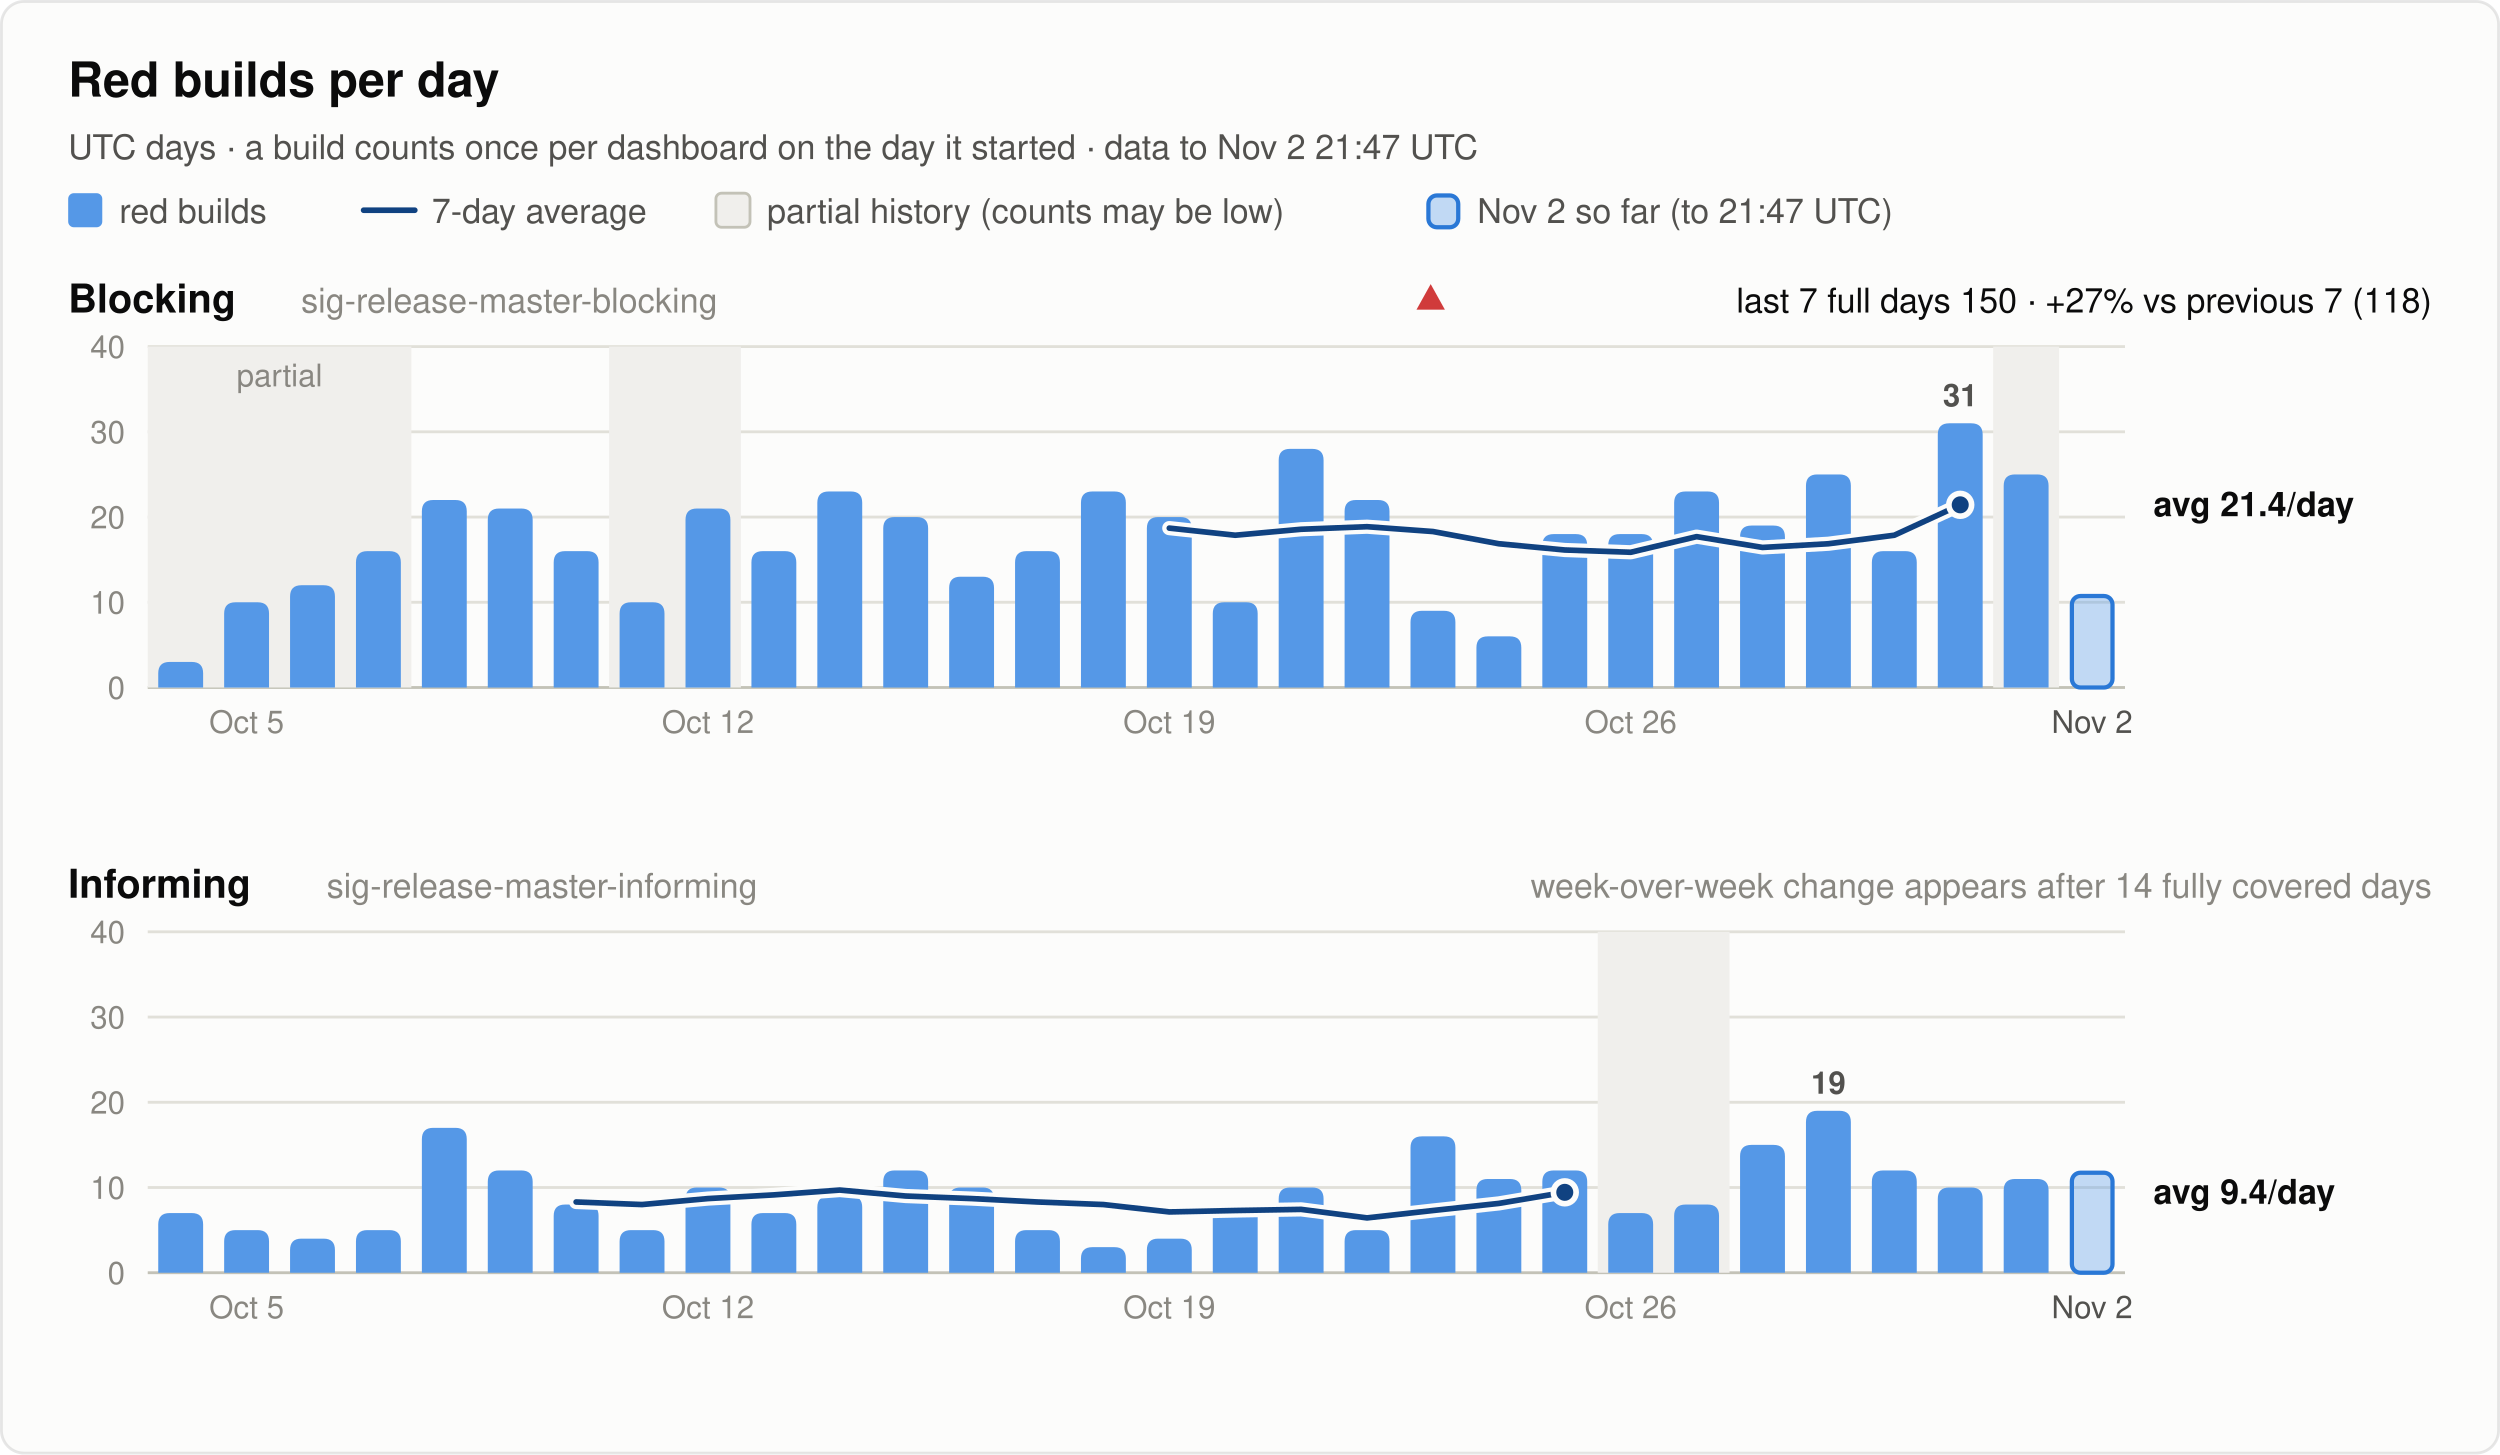
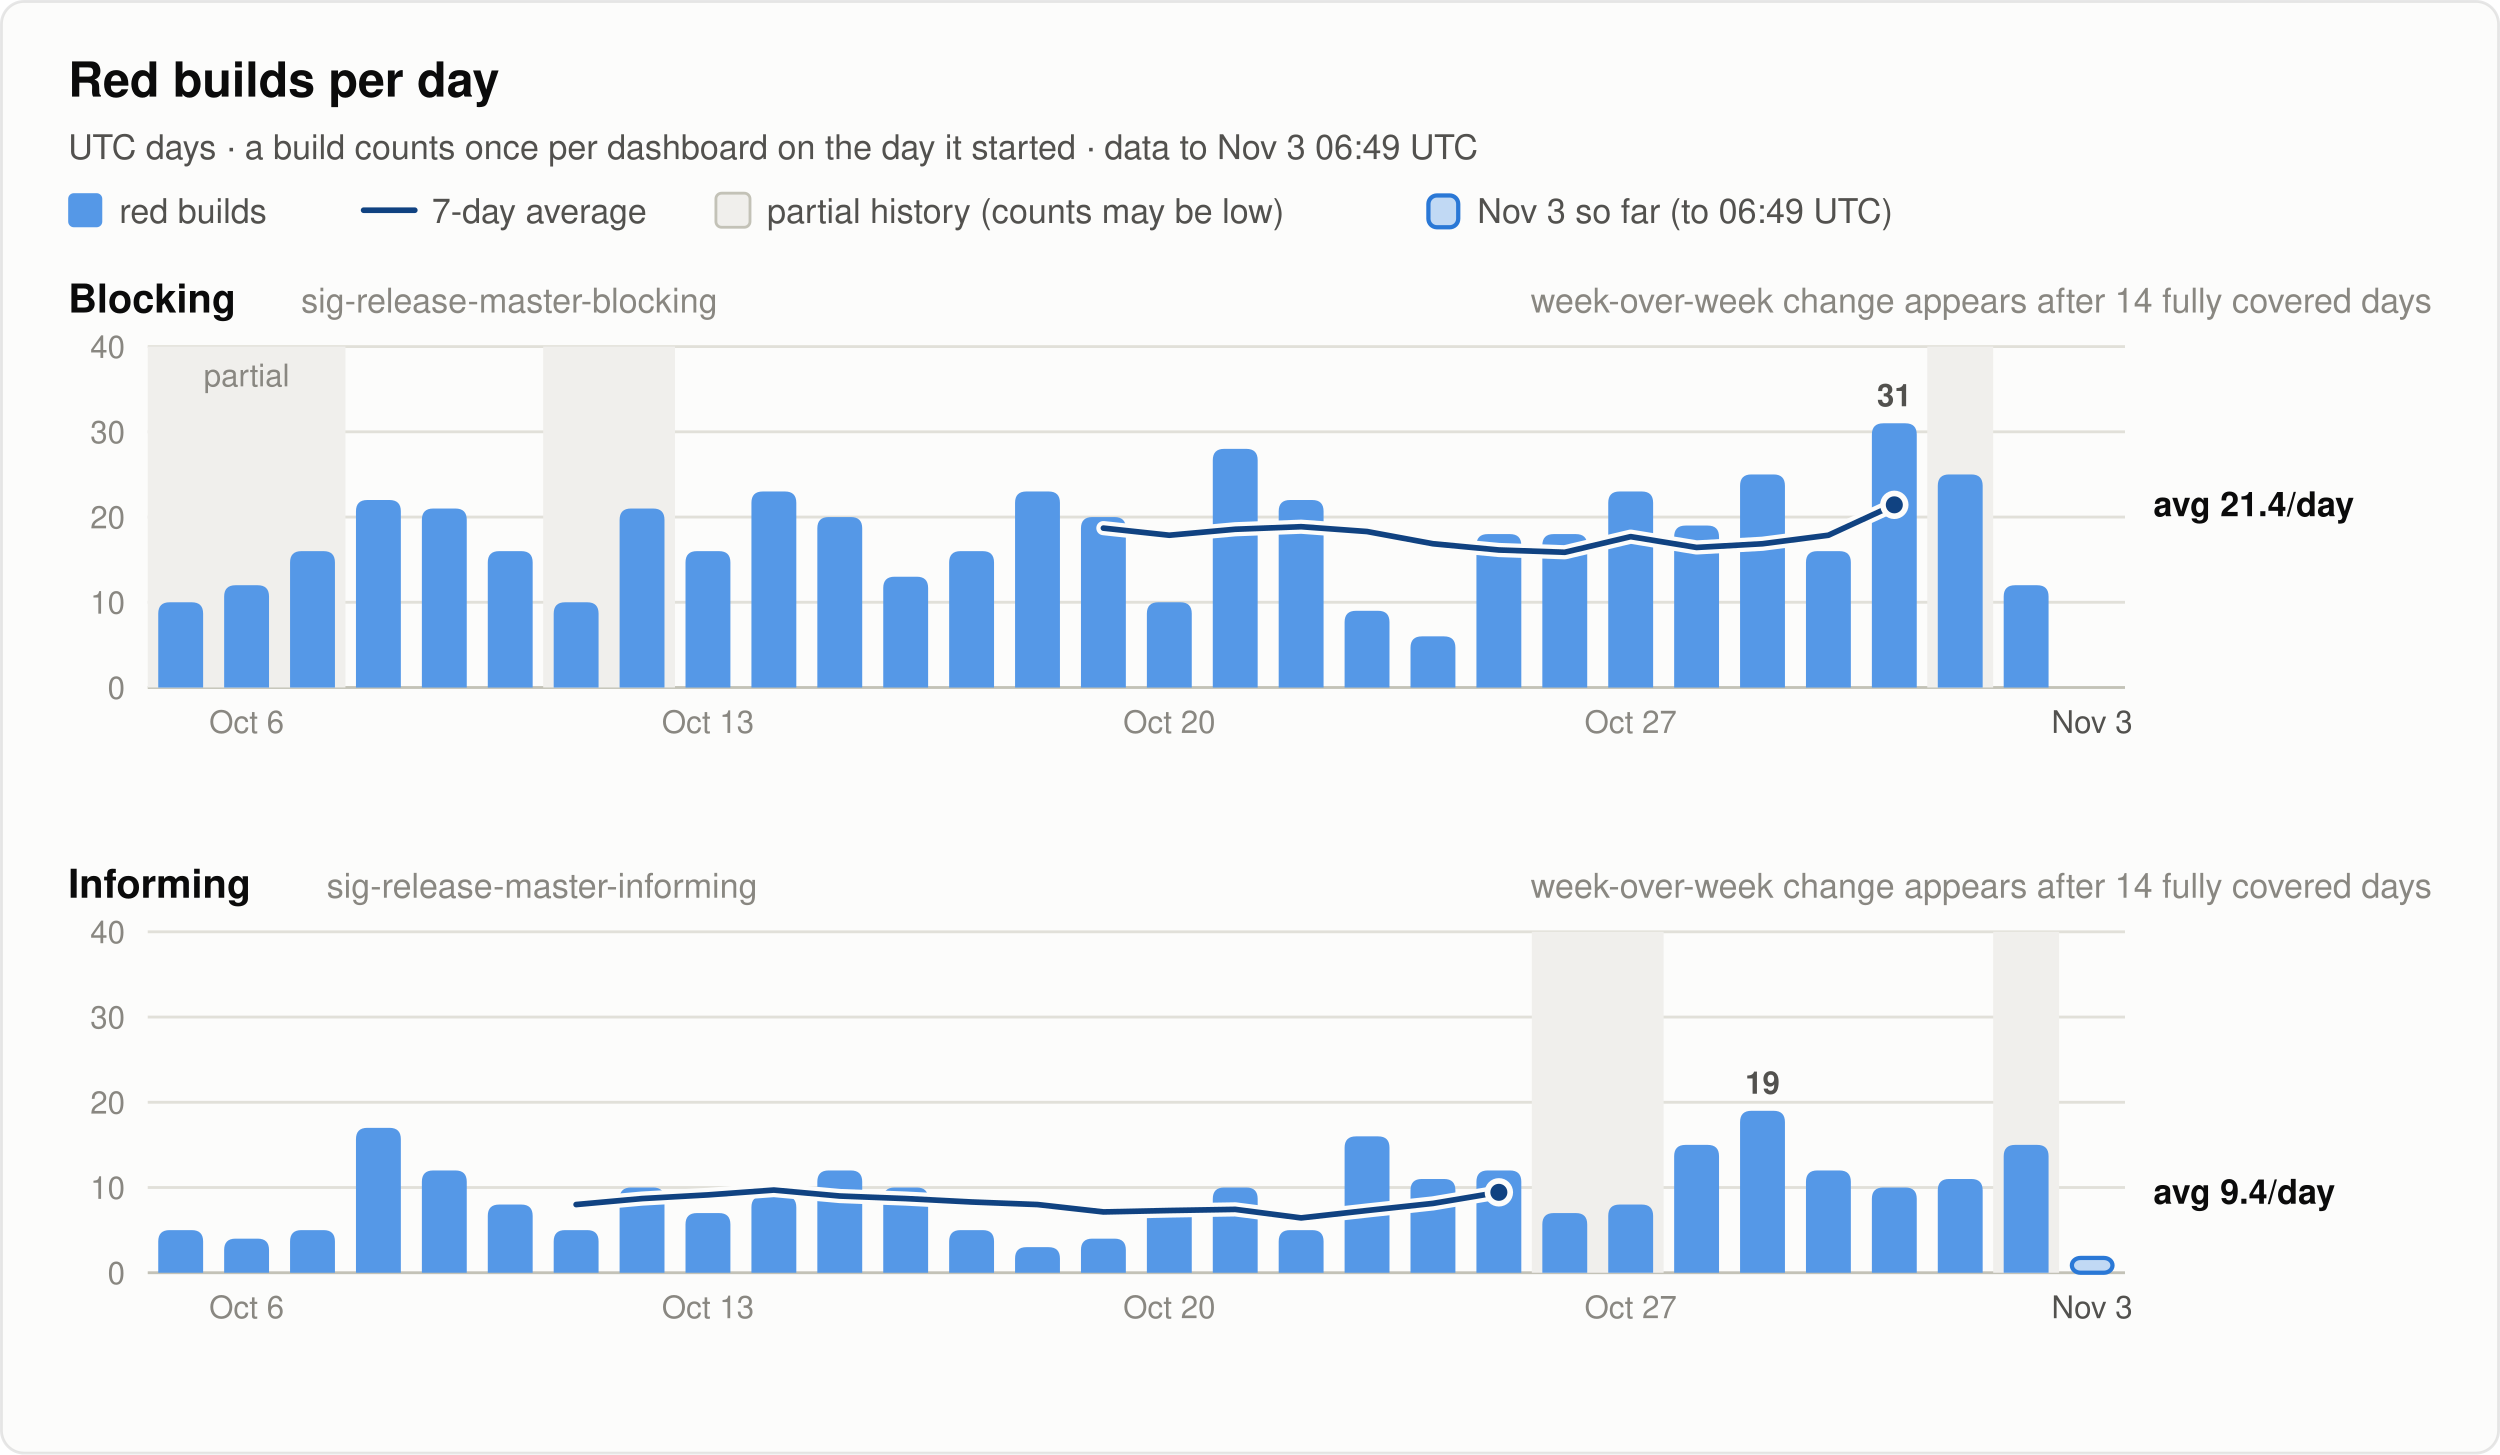
<svg xmlns="http://www.w3.org/2000/svg" width="880" height="512" viewBox="0 0 880 512" font-family="system-ui, -apple-system, 'Segoe UI', Helvetica, Arial, sans-serif" role="img">
  <rect x="0.5" y="0.5" width="879" height="511" rx="8" fill="#fcfcfb" stroke="rgba(11,11,11,0.10)" />
  <text x="24.0" y="34.0" font-size="17" font-weight="600" fill="#0b0b0b" text-anchor="start">Red builds per day</text>
-   <text x="24.0" y="56.0" font-size="12" font-weight="400" fill="#52514e" text-anchor="start">UTC days · a build counts once per dashboard on the day it started · data to Nov 2 21:47 UTC</text>
+   <text x="24.0" y="56.0" font-size="12" font-weight="400" fill="#52514e" text-anchor="start">UTC days · a build counts once per dashboard on the day it started · data to Nov 3 06:49 UTC</text>
  <rect x="24" y="68" width="12" height="12" rx="2" fill="#5598e7" />
  <text x="42.0" y="78.5" font-size="12" font-weight="400" fill="#52514e" text-anchor="start">red builds</text>
  <line x1="128" y1="74" x2="146" y2="74" stroke="#104281" stroke-width="2" stroke-linecap="round" />
  <text x="152.0" y="78.5" font-size="12" font-weight="400" fill="#52514e" text-anchor="start">7-day average</text>
  <rect x="252" y="68" width="12" height="12" rx="2" fill="#f0efec" stroke="#c3c2b7" />
  <text x="270.0" y="78.5" font-size="12" font-weight="400" fill="#52514e" text-anchor="start">partial history (counts may be low)</text>
  <rect x="502.8" y="68.8" width="10.5" height="11.2" rx="3" fill="#5598e7" fill-opacity="0.35" stroke="#2a78d6" stroke-width="1.5" />
-   <text x="520.0" y="78.5" font-size="12" font-weight="400" fill="#52514e" text-anchor="start">Nov 2 so far (to 21:47 UTC)</text>
+   <text x="520.0" y="78.5" font-size="12" font-weight="400" fill="#52514e" text-anchor="start">Nov 3 so far (to 06:49 UTC)</text>
  <text x="24.0" y="110.0" font-size="14" font-weight="600" fill="#0b0b0b" text-anchor="start">Blocking</text>
  <text x="106.0" y="110.0" font-size="12" font-weight="400" fill="#898781" text-anchor="start">sig-release-master-blocking</text>
-   <text x="856.0" y="110.0" font-size="12" font-weight="400" fill="#0b0b0b" text-anchor="end">last 7 full days 150 · +27% vs previous 7 (118)</text>
-   <polygon points="503.6,100 508.6,109 498.6,109" fill="#d03b3b" />
+   <text x="856.0" y="110.0" font-size="12" font-weight="400" fill="#898781" text-anchor="end">week-over-week change appears after 14 fully covered days</text>
  <line x1="52" y1="242.0" x2="748" y2="242.0" stroke="#c3c2b7" stroke-width="1" />
  <text x="44.0" y="246.0" font-size="11" font-weight="400" fill="#898781" text-anchor="end" font-variant-numeric="tabular-nums">0</text>
  <line x1="52" y1="212.0" x2="748" y2="212.0" stroke="#e1e0d9" stroke-width="1" />
  <text x="44.0" y="216.0" font-size="11" font-weight="400" fill="#898781" text-anchor="end" font-variant-numeric="tabular-nums">10</text>
  <line x1="52" y1="182.0" x2="748" y2="182.0" stroke="#e1e0d9" stroke-width="1" />
  <text x="44.0" y="186.0" font-size="11" font-weight="400" fill="#898781" text-anchor="end" font-variant-numeric="tabular-nums">20</text>
  <line x1="52" y1="152.0" x2="748" y2="152.0" stroke="#e1e0d9" stroke-width="1" />
  <text x="44.0" y="156.0" font-size="11" font-weight="400" fill="#898781" text-anchor="end" font-variant-numeric="tabular-nums">30</text>
  <line x1="52" y1="122.0" x2="748" y2="122.0" stroke="#e1e0d9" stroke-width="1" />
  <text x="44.0" y="126.0" font-size="11" font-weight="400" fill="#898781" text-anchor="end" font-variant-numeric="tabular-nums">40</text>
-   <rect x="52.0" y="122.0" width="92.8" height="120.0" fill="#f0efec" />
-   <text x="98.4" y="136.0" font-size="11" font-weight="400" fill="#898781" text-anchor="middle">partial</text>
-   <rect x="214.4" y="122.0" width="46.4" height="120.0" fill="#f0efec" />
-   <rect x="701.6" y="122.0" width="23.2" height="120.0" fill="#f0efec" />
-   <path d="M55.7,242.0 V237.0 Q55.7,233.0 59.7,233.0 H67.5 Q71.5,233.0 71.5,237.0 V242.0 Z" fill="#5598e7" />
-   <path d="M78.9,242.0 V216.0 Q78.9,212.0 82.9,212.0 H90.7 Q94.7,212.0 94.7,216.0 V242.0 Z" fill="#5598e7" />
-   <path d="M102.1,242.0 V210.0 Q102.1,206.0 106.1,206.0 H113.9 Q117.9,206.0 117.9,210.0 V242.0 Z" fill="#5598e7" />
-   <path d="M125.3,242.0 V198.0 Q125.3,194.0 129.3,194.0 H137.1 Q141.1,194.0 141.1,198.0 V242.0 Z" fill="#5598e7" />
-   <path d="M148.5,242.0 V180.0 Q148.5,176.0 152.5,176.0 H160.3 Q164.3,176.0 164.3,180.0 V242.0 Z" fill="#5598e7" />
-   <path d="M171.7,242.0 V183.0 Q171.7,179.0 175.7,179.0 H183.5 Q187.5,179.0 187.5,183.0 V242.0 Z" fill="#5598e7" />
-   <path d="M194.9,242.0 V198.0 Q194.9,194.0 198.9,194.0 H206.7 Q210.7,194.0 210.7,198.0 V242.0 Z" fill="#5598e7" />
-   <path d="M218.1,242.0 V216.0 Q218.1,212.0 222.1,212.0 H229.9 Q233.9,212.0 233.9,216.0 V242.0 Z" fill="#5598e7" />
-   <path d="M241.3,242.0 V183.0 Q241.3,179.0 245.3,179.0 H253.1 Q257.1,179.0 257.1,183.0 V242.0 Z" fill="#5598e7" />
-   <path d="M264.5,242.0 V198.0 Q264.5,194.0 268.5,194.0 H276.3 Q280.3,194.0 280.3,198.0 V242.0 Z" fill="#5598e7" />
-   <path d="M287.7,242.0 V177.0 Q287.7,173.0 291.7,173.0 H299.5 Q303.5,173.0 303.5,177.0 V242.0 Z" fill="#5598e7" />
-   <path d="M310.9,242.0 V186.0 Q310.9,182.0 314.9,182.0 H322.7 Q326.7,182.0 326.7,186.0 V242.0 Z" fill="#5598e7" />
-   <path d="M334.1,242.0 V207.0 Q334.1,203.0 338.1,203.0 H345.9 Q349.9,203.0 349.9,207.0 V242.0 Z" fill="#5598e7" />
-   <path d="M357.3,242.0 V198.0 Q357.3,194.0 361.3,194.0 H369.1 Q373.1,194.0 373.1,198.0 V242.0 Z" fill="#5598e7" />
-   <path d="M380.5,242.0 V177.0 Q380.5,173.0 384.5,173.0 H392.3 Q396.3,173.0 396.3,177.0 V242.0 Z" fill="#5598e7" />
-   <path d="M403.7,242.0 V186.0 Q403.7,182.0 407.7,182.0 H415.5 Q419.5,182.0 419.5,186.0 V242.0 Z" fill="#5598e7" />
-   <path d="M426.9,242.0 V216.0 Q426.9,212.0 430.9,212.0 H438.7 Q442.7,212.0 442.7,216.0 V242.0 Z" fill="#5598e7" />
-   <path d="M450.1,242.0 V162.0 Q450.1,158.0 454.1,158.0 H461.9 Q465.9,158.0 465.9,162.0 V242.0 Z" fill="#5598e7" />
-   <path d="M473.3,242.0 V180.0 Q473.3,176.0 477.3,176.0 H485.1 Q489.1,176.0 489.1,180.0 V242.0 Z" fill="#5598e7" />
-   <path d="M496.5,242.0 V219.0 Q496.5,215.0 500.5,215.0 H508.3 Q512.3,215.0 512.3,219.0 V242.0 Z" fill="#5598e7" />
-   <path d="M519.7,242.0 V228.0 Q519.7,224.0 523.7,224.0 H531.5 Q535.5,224.0 535.5,228.0 V242.0 Z" fill="#5598e7" />
+   <rect x="52.0" y="122.0" width="69.6" height="120.0" fill="#f0efec" />
+   <text x="86.8" y="136.0" font-size="11" font-weight="400" fill="#898781" text-anchor="middle">partial</text>
+   <rect x="191.2" y="122.0" width="46.4" height="120.0" fill="#f0efec" />
+   <rect x="678.4" y="122.0" width="23.2" height="120.0" fill="#f0efec" />
+   <path d="M55.7,242.0 V216.0 Q55.7,212.0 59.7,212.0 H67.5 Q71.5,212.0 71.5,216.0 V242.0 Z" fill="#5598e7" />
+   <path d="M78.9,242.0 V210.0 Q78.9,206.0 82.9,206.0 H90.7 Q94.7,206.0 94.7,210.0 V242.0 Z" fill="#5598e7" />
+   <path d="M102.1,242.0 V198.0 Q102.1,194.0 106.1,194.0 H113.9 Q117.9,194.0 117.9,198.0 V242.0 Z" fill="#5598e7" />
+   <path d="M125.3,242.0 V180.0 Q125.3,176.0 129.3,176.0 H137.1 Q141.1,176.0 141.1,180.0 V242.0 Z" fill="#5598e7" />
+   <path d="M148.5,242.0 V183.0 Q148.5,179.0 152.5,179.0 H160.3 Q164.3,179.0 164.3,183.0 V242.0 Z" fill="#5598e7" />
+   <path d="M171.7,242.0 V198.0 Q171.7,194.0 175.7,194.0 H183.5 Q187.5,194.0 187.5,198.0 V242.0 Z" fill="#5598e7" />
+   <path d="M194.9,242.0 V216.0 Q194.9,212.0 198.9,212.0 H206.7 Q210.7,212.0 210.7,216.0 V242.0 Z" fill="#5598e7" />
+   <path d="M218.1,242.0 V183.0 Q218.1,179.0 222.1,179.0 H229.9 Q233.9,179.0 233.9,183.0 V242.0 Z" fill="#5598e7" />
+   <path d="M241.3,242.0 V198.0 Q241.3,194.0 245.3,194.0 H253.1 Q257.1,194.0 257.1,198.0 V242.0 Z" fill="#5598e7" />
+   <path d="M264.5,242.0 V177.0 Q264.5,173.0 268.5,173.0 H276.3 Q280.3,173.0 280.3,177.0 V242.0 Z" fill="#5598e7" />
+   <path d="M287.7,242.0 V186.0 Q287.7,182.0 291.7,182.0 H299.5 Q303.5,182.0 303.5,186.0 V242.0 Z" fill="#5598e7" />
+   <path d="M310.9,242.0 V207.0 Q310.9,203.0 314.9,203.0 H322.7 Q326.7,203.0 326.7,207.0 V242.0 Z" fill="#5598e7" />
+   <path d="M334.1,242.0 V198.0 Q334.1,194.0 338.1,194.0 H345.9 Q349.9,194.0 349.9,198.0 V242.0 Z" fill="#5598e7" />
+   <path d="M357.3,242.0 V177.0 Q357.3,173.0 361.3,173.0 H369.1 Q373.1,173.0 373.1,177.0 V242.0 Z" fill="#5598e7" />
+   <path d="M380.5,242.0 V186.0 Q380.5,182.0 384.5,182.0 H392.3 Q396.3,182.0 396.3,186.0 V242.0 Z" fill="#5598e7" />
+   <path d="M403.7,242.0 V216.0 Q403.7,212.0 407.7,212.0 H415.5 Q419.5,212.0 419.5,216.0 V242.0 Z" fill="#5598e7" />
+   <path d="M426.9,242.0 V162.0 Q426.9,158.0 430.9,158.0 H438.7 Q442.7,158.0 442.7,162.0 V242.0 Z" fill="#5598e7" />
+   <path d="M450.1,242.0 V180.0 Q450.1,176.0 454.1,176.0 H461.9 Q465.9,176.0 465.9,180.0 V242.0 Z" fill="#5598e7" />
+   <path d="M473.3,242.0 V219.0 Q473.3,215.0 477.3,215.0 H485.1 Q489.1,215.0 489.1,219.0 V242.0 Z" fill="#5598e7" />
+   <path d="M496.5,242.0 V228.0 Q496.5,224.0 500.5,224.0 H508.3 Q512.3,224.0 512.3,228.0 V242.0 Z" fill="#5598e7" />
+   <path d="M519.7,242.0 V192.0 Q519.7,188.0 523.7,188.0 H531.5 Q535.5,188.0 535.5,192.0 V242.0 Z" fill="#5598e7" />
  <path d="M542.9,242.0 V192.0 Q542.9,188.0 546.9,188.0 H554.7 Q558.7,188.0 558.7,192.0 V242.0 Z" fill="#5598e7" />
-   <path d="M566.1,242.0 V192.0 Q566.1,188.0 570.1,188.0 H577.9 Q581.9,188.0 581.9,192.0 V242.0 Z" fill="#5598e7" />
-   <path d="M589.3,242.0 V177.0 Q589.3,173.0 593.3,173.0 H601.1 Q605.1,173.0 605.1,177.0 V242.0 Z" fill="#5598e7" />
-   <path d="M612.5,242.0 V189.0 Q612.5,185.0 616.5,185.0 H624.3 Q628.3,185.0 628.3,189.0 V242.0 Z" fill="#5598e7" />
-   <path d="M635.7,242.0 V171.0 Q635.7,167.0 639.7,167.0 H647.5 Q651.5,167.0 651.5,171.0 V242.0 Z" fill="#5598e7" />
-   <path d="M658.9,242.0 V198.0 Q658.9,194.0 662.9,194.0 H670.7 Q674.7,194.0 674.7,198.0 V242.0 Z" fill="#5598e7" />
-   <path d="M682.1,242.0 V153.0 Q682.1,149.0 686.1,149.0 H693.9 Q697.9,149.0 697.9,153.0 V242.0 Z" fill="#5598e7" />
-   <text x="690.0" y="143.0" font-size="11" font-weight="600" fill="#52514e" text-anchor="middle">31</text>
-   <path d="M705.3,242.0 V171.0 Q705.3,167.0 709.3,167.0 H717.1 Q721.1,167.0 721.1,171.0 V242.0 Z" fill="#5598e7" />
-   <rect x="729.3" y="209.8" width="14.3" height="32.2" rx="3" fill="#5598e7" fill-opacity="0.35" stroke="#2a78d6" stroke-width="1.5" />
-   <polyline points="411.6,185.9 434.8,188.4 458.0,186.3 481.2,185.4 504.4,187.1 527.6,191.4 550.8,193.6 574.0,194.4 597.2,188.9 620.4,192.7 643.6,191.4 666.8,188.4 690.0,177.7" fill="none" stroke="#fcfcfb" stroke-width="5" stroke-linejoin="round" stroke-linecap="round" />
-   <polyline points="411.6,185.9 434.8,188.4 458.0,186.3 481.2,185.4 504.4,187.1 527.6,191.4 550.8,193.6 574.0,194.4 597.2,188.9 620.4,192.7 643.6,191.4 666.8,188.4 690.0,177.7" fill="none" stroke="#104281" stroke-width="2" stroke-linejoin="round" stroke-linecap="round" />
-   <circle cx="690.0" cy="177.7" r="4" fill="#104281" stroke="#fcfcfb" stroke-width="2" />
+   <path d="M566.1,242.0 V177.0 Q566.1,173.0 570.1,173.0 H577.9 Q581.9,173.0 581.9,177.0 V242.0 Z" fill="#5598e7" />
+   <path d="M589.3,242.0 V189.0 Q589.3,185.0 593.3,185.0 H601.1 Q605.1,185.0 605.1,189.0 V242.0 Z" fill="#5598e7" />
+   <path d="M612.5,242.0 V171.0 Q612.5,167.0 616.5,167.0 H624.3 Q628.3,167.0 628.3,171.0 V242.0 Z" fill="#5598e7" />
+   <path d="M635.7,242.0 V198.0 Q635.7,194.0 639.7,194.0 H647.5 Q651.5,194.0 651.5,198.0 V242.0 Z" fill="#5598e7" />
+   <path d="M658.9,242.0 V153.0 Q658.9,149.0 662.9,149.0 H670.7 Q674.7,149.0 674.7,153.0 V242.0 Z" fill="#5598e7" />
+   <text x="666.8" y="143.0" font-size="11" font-weight="600" fill="#52514e" text-anchor="middle">31</text>
+   <path d="M682.1,242.0 V171.0 Q682.1,167.0 686.1,167.0 H693.9 Q697.9,167.0 697.9,171.0 V242.0 Z" fill="#5598e7" />
+   <path d="M705.3,242.0 V210.0 Q705.3,206.0 709.3,206.0 H717.1 Q721.1,206.0 721.1,210.0 V242.0 Z" fill="#5598e7" />
+   <polyline points="388.4,185.9 411.6,188.4 434.8,186.3 458.0,185.4 481.2,187.1 504.4,191.4 527.6,193.6 550.8,194.4 574.0,188.9 597.2,192.7 620.4,191.4 643.6,188.4 666.8,177.7" fill="none" stroke="#fcfcfb" stroke-width="5" stroke-linejoin="round" stroke-linecap="round" />
+   <polyline points="388.4,185.9 411.6,188.4 434.8,186.3 458.0,185.4 481.2,187.1 504.4,191.4 527.6,193.6 550.8,194.4 574.0,188.9 597.2,192.7 620.4,191.4 643.6,188.4 666.8,177.7" fill="none" stroke="#104281" stroke-width="2" stroke-linejoin="round" stroke-linecap="round" />
+   <circle cx="666.8" cy="177.7" r="4" fill="#104281" stroke="#fcfcfb" stroke-width="2" />
  <text x="758.0" y="181.7" font-size="12" font-weight="600" fill="#0b0b0b" text-anchor="start">avg 21.4/day</text>
-   <text x="86.8" y="258.0" font-size="11" font-weight="400" fill="#898781" text-anchor="middle">Oct 5</text>
-   <text x="249.2" y="258.0" font-size="11" font-weight="400" fill="#898781" text-anchor="middle">Oct 12</text>
-   <text x="411.6" y="258.0" font-size="11" font-weight="400" fill="#898781" text-anchor="middle">Oct 19</text>
-   <text x="574.0" y="258.0" font-size="11" font-weight="400" fill="#898781" text-anchor="middle">Oct 26</text>
-   <text x="736.4" y="258.0" font-size="11" font-weight="400" fill="#52514e" text-anchor="middle">Nov 2</text>
+   <text x="86.8" y="258.0" font-size="11" font-weight="400" fill="#898781" text-anchor="middle">Oct 6</text>
+   <text x="249.2" y="258.0" font-size="11" font-weight="400" fill="#898781" text-anchor="middle">Oct 13</text>
+   <text x="411.6" y="258.0" font-size="11" font-weight="400" fill="#898781" text-anchor="middle">Oct 20</text>
+   <text x="574.0" y="258.0" font-size="11" font-weight="400" fill="#898781" text-anchor="middle">Oct 27</text>
+   <text x="736.4" y="258.0" font-size="11" font-weight="400" fill="#52514e" text-anchor="middle">Nov 3</text>
  <text x="24.0" y="316.0" font-size="14" font-weight="600" fill="#0b0b0b" text-anchor="start">Informing</text>
  <text x="115.0" y="316.0" font-size="12" font-weight="400" fill="#898781" text-anchor="start">sig-release-master-informing</text>
  <text x="856.0" y="316.0" font-size="12" font-weight="400" fill="#898781" text-anchor="end">week-over-week change appears after 14 fully covered days</text>
  <line x1="52" y1="448.0" x2="748" y2="448.0" stroke="#c3c2b7" stroke-width="1" />
  <text x="44.0" y="452.0" font-size="11" font-weight="400" fill="#898781" text-anchor="end" font-variant-numeric="tabular-nums">0</text>
  <line x1="52" y1="418.0" x2="748" y2="418.0" stroke="#e1e0d9" stroke-width="1" />
  <text x="44.0" y="422.0" font-size="11" font-weight="400" fill="#898781" text-anchor="end" font-variant-numeric="tabular-nums">10</text>
  <line x1="52" y1="388.0" x2="748" y2="388.0" stroke="#e1e0d9" stroke-width="1" />
  <text x="44.0" y="392.0" font-size="11" font-weight="400" fill="#898781" text-anchor="end" font-variant-numeric="tabular-nums">20</text>
  <line x1="52" y1="358.0" x2="748" y2="358.0" stroke="#e1e0d9" stroke-width="1" />
  <text x="44.0" y="362.0" font-size="11" font-weight="400" fill="#898781" text-anchor="end" font-variant-numeric="tabular-nums">30</text>
  <line x1="52" y1="328.0" x2="748" y2="328.0" stroke="#e1e0d9" stroke-width="1" />
  <text x="44.0" y="332.0" font-size="11" font-weight="400" fill="#898781" text-anchor="end" font-variant-numeric="tabular-nums">40</text>
-   <rect x="562.4" y="328.0" width="46.4" height="120.0" fill="#f0efec" />
-   <path d="M55.7,448.0 V431.0 Q55.7,427.0 59.7,427.0 H67.5 Q71.5,427.0 71.5,431.0 V448.0 Z" fill="#5598e7" />
-   <path d="M78.9,448.0 V437.0 Q78.9,433.0 82.9,433.0 H90.7 Q94.7,433.0 94.7,437.0 V448.0 Z" fill="#5598e7" />
-   <path d="M102.1,448.0 V440.0 Q102.1,436.0 106.1,436.0 H113.9 Q117.9,436.0 117.9,440.0 V448.0 Z" fill="#5598e7" />
-   <path d="M125.3,448.0 V437.0 Q125.3,433.0 129.3,433.0 H137.1 Q141.1,433.0 141.1,437.0 V448.0 Z" fill="#5598e7" />
-   <path d="M148.5,448.0 V401.0 Q148.5,397.0 152.5,397.0 H160.3 Q164.3,397.0 164.3,401.0 V448.0 Z" fill="#5598e7" />
-   <path d="M171.7,448.0 V416.0 Q171.7,412.0 175.7,412.0 H183.5 Q187.5,412.0 187.5,416.0 V448.0 Z" fill="#5598e7" />
-   <path d="M194.9,448.0 V428.0 Q194.9,424.0 198.9,424.0 H206.7 Q210.7,424.0 210.7,428.0 V448.0 Z" fill="#5598e7" />
-   <path d="M218.1,448.0 V437.0 Q218.1,433.0 222.1,433.0 H229.9 Q233.9,433.0 233.9,437.0 V448.0 Z" fill="#5598e7" />
-   <path d="M241.3,448.0 V422.0 Q241.3,418.0 245.3,418.0 H253.1 Q257.1,418.0 257.1,422.0 V448.0 Z" fill="#5598e7" />
-   <path d="M264.5,448.0 V431.0 Q264.5,427.0 268.5,427.0 H276.3 Q280.3,427.0 280.3,431.0 V448.0 Z" fill="#5598e7" />
-   <path d="M287.7,448.0 V425.0 Q287.7,421.0 291.7,421.0 H299.5 Q303.5,421.0 303.5,425.0 V448.0 Z" fill="#5598e7" />
-   <path d="M310.9,448.0 V416.0 Q310.9,412.0 314.9,412.0 H322.7 Q326.7,412.0 326.7,416.0 V448.0 Z" fill="#5598e7" />
-   <path d="M334.1,448.0 V422.0 Q334.1,418.0 338.1,418.0 H345.9 Q349.9,418.0 349.9,422.0 V448.0 Z" fill="#5598e7" />
-   <path d="M357.3,448.0 V437.0 Q357.3,433.0 361.3,433.0 H369.1 Q373.1,433.0 373.1,437.0 V448.0 Z" fill="#5598e7" />
-   <path d="M380.5,448.0 V443.0 Q380.5,439.0 384.5,439.0 H392.3 Q396.3,439.0 396.3,443.0 V448.0 Z" fill="#5598e7" />
-   <path d="M403.7,448.0 V440.0 Q403.7,436.0 407.7,436.0 H415.5 Q419.5,436.0 419.5,440.0 V448.0 Z" fill="#5598e7" />
-   <path d="M426.9,448.0 V428.0 Q426.9,424.0 430.9,424.0 H438.7 Q442.7,424.0 442.7,428.0 V448.0 Z" fill="#5598e7" />
-   <path d="M450.1,448.0 V422.0 Q450.1,418.0 454.1,418.0 H461.9 Q465.9,418.0 465.9,422.0 V448.0 Z" fill="#5598e7" />
-   <path d="M473.3,448.0 V437.0 Q473.3,433.0 477.3,433.0 H485.1 Q489.1,433.0 489.1,437.0 V448.0 Z" fill="#5598e7" />
-   <path d="M496.5,448.0 V404.0 Q496.5,400.0 500.5,400.0 H508.3 Q512.3,400.0 512.3,404.0 V448.0 Z" fill="#5598e7" />
-   <path d="M519.7,448.0 V419.0 Q519.7,415.0 523.7,415.0 H531.5 Q535.5,415.0 535.5,419.0 V448.0 Z" fill="#5598e7" />
-   <path d="M542.9,448.0 V416.0 Q542.9,412.0 546.9,412.0 H554.7 Q558.7,412.0 558.7,416.0 V448.0 Z" fill="#5598e7" />
-   <path d="M566.1,448.0 V431.0 Q566.1,427.0 570.1,427.0 H577.9 Q581.9,427.0 581.9,431.0 V448.0 Z" fill="#5598e7" />
-   <path d="M589.3,448.0 V428.0 Q589.3,424.0 593.3,424.0 H601.1 Q605.1,424.0 605.1,428.0 V448.0 Z" fill="#5598e7" />
-   <path d="M612.5,448.0 V407.0 Q612.5,403.0 616.5,403.0 H624.3 Q628.3,403.0 628.3,407.0 V448.0 Z" fill="#5598e7" />
-   <path d="M635.7,448.0 V395.0 Q635.7,391.0 639.7,391.0 H647.5 Q651.5,391.0 651.5,395.0 V448.0 Z" fill="#5598e7" />
-   <text x="643.6" y="385.0" font-size="11" font-weight="600" fill="#52514e" text-anchor="middle">19</text>
-   <path d="M658.9,448.0 V416.0 Q658.9,412.0 662.9,412.0 H670.7 Q674.7,412.0 674.7,416.0 V448.0 Z" fill="#5598e7" />
-   <path d="M682.1,448.0 V422.0 Q682.1,418.0 686.1,418.0 H693.9 Q697.9,418.0 697.9,422.0 V448.0 Z" fill="#5598e7" />
-   <path d="M705.3,448.0 V419.0 Q705.3,415.0 709.3,415.0 H717.1 Q721.1,415.0 721.1,419.0 V448.0 Z" fill="#5598e7" />
-   <rect x="729.3" y="412.8" width="14.3" height="35.2" rx="3" fill="#5598e7" fill-opacity="0.35" stroke="#2a78d6" stroke-width="1.5" />
-   <polyline points="202.8,423.1 226.0,424.0 249.2,421.9 272.4,420.6 295.6,418.9 318.8,421.0 342.0,421.9 365.2,423.1 388.4,424.0 411.6,426.6 434.8,426.1 458.0,425.7 481.2,428.7 504.4,426.1 527.6,423.6 550.8,419.7" fill="none" stroke="#fcfcfb" stroke-width="5" stroke-linejoin="round" stroke-linecap="round" />
-   <polyline points="202.8,423.1 226.0,424.0 249.2,421.9 272.4,420.6 295.6,418.9 318.8,421.0 342.0,421.9 365.2,423.1 388.4,424.0 411.6,426.6 434.8,426.1 458.0,425.7 481.2,428.7 504.4,426.1 527.6,423.6 550.8,419.7" fill="none" stroke="#104281" stroke-width="2" stroke-linejoin="round" stroke-linecap="round" />
-   <circle cx="550.8" cy="419.7" r="4" fill="#104281" stroke="#fcfcfb" stroke-width="2" />
+   <rect x="539.2" y="328.0" width="46.4" height="120.0" fill="#f0efec" />
+   <rect x="701.6" y="328.0" width="23.2" height="120.0" fill="#f0efec" />
+   <path d="M55.7,448.0 V437.0 Q55.7,433.0 59.7,433.0 H67.5 Q71.5,433.0 71.5,437.0 V448.0 Z" fill="#5598e7" />
+   <path d="M78.9,448.0 V440.0 Q78.9,436.0 82.9,436.0 H90.7 Q94.7,436.0 94.7,440.0 V448.0 Z" fill="#5598e7" />
+   <path d="M102.1,448.0 V437.0 Q102.1,433.0 106.1,433.0 H113.9 Q117.9,433.0 117.9,437.0 V448.0 Z" fill="#5598e7" />
+   <path d="M125.3,448.0 V401.0 Q125.3,397.0 129.3,397.0 H137.1 Q141.1,397.0 141.1,401.0 V448.0 Z" fill="#5598e7" />
+   <path d="M148.5,448.0 V416.0 Q148.5,412.0 152.5,412.0 H160.3 Q164.3,412.0 164.3,416.0 V448.0 Z" fill="#5598e7" />
+   <path d="M171.7,448.0 V428.0 Q171.7,424.0 175.7,424.0 H183.5 Q187.5,424.0 187.5,428.0 V448.0 Z" fill="#5598e7" />
+   <path d="M194.9,448.0 V437.0 Q194.9,433.0 198.9,433.0 H206.7 Q210.7,433.0 210.7,437.0 V448.0 Z" fill="#5598e7" />
+   <path d="M218.1,448.0 V422.0 Q218.1,418.0 222.1,418.0 H229.9 Q233.9,418.0 233.9,422.0 V448.0 Z" fill="#5598e7" />
+   <path d="M241.3,448.0 V431.0 Q241.3,427.0 245.3,427.0 H253.1 Q257.1,427.0 257.1,431.0 V448.0 Z" fill="#5598e7" />
+   <path d="M264.5,448.0 V425.0 Q264.5,421.0 268.5,421.0 H276.3 Q280.3,421.0 280.3,425.0 V448.0 Z" fill="#5598e7" />
+   <path d="M287.7,448.0 V416.0 Q287.7,412.0 291.7,412.0 H299.5 Q303.5,412.0 303.5,416.0 V448.0 Z" fill="#5598e7" />
+   <path d="M310.9,448.0 V422.0 Q310.9,418.0 314.9,418.0 H322.7 Q326.7,418.0 326.7,422.0 V448.0 Z" fill="#5598e7" />
+   <path d="M334.1,448.0 V437.0 Q334.1,433.0 338.1,433.0 H345.9 Q349.9,433.0 349.9,437.0 V448.0 Z" fill="#5598e7" />
+   <path d="M357.3,448.0 V443.0 Q357.3,439.0 361.3,439.0 H369.1 Q373.1,439.0 373.1,443.0 V448.0 Z" fill="#5598e7" />
+   <path d="M380.5,448.0 V440.0 Q380.5,436.0 384.5,436.0 H392.3 Q396.3,436.0 396.3,440.0 V448.0 Z" fill="#5598e7" />
+   <path d="M403.7,448.0 V428.0 Q403.7,424.0 407.7,424.0 H415.5 Q419.5,424.0 419.5,428.0 V448.0 Z" fill="#5598e7" />
+   <path d="M426.9,448.0 V422.0 Q426.9,418.0 430.9,418.0 H438.7 Q442.7,418.0 442.7,422.0 V448.0 Z" fill="#5598e7" />
+   <path d="M450.1,448.0 V437.0 Q450.1,433.0 454.1,433.0 H461.9 Q465.9,433.0 465.9,437.0 V448.0 Z" fill="#5598e7" />
+   <path d="M473.3,448.0 V404.0 Q473.3,400.0 477.3,400.0 H485.1 Q489.1,400.0 489.1,404.0 V448.0 Z" fill="#5598e7" />
+   <path d="M496.5,448.0 V419.0 Q496.5,415.0 500.5,415.0 H508.3 Q512.3,415.0 512.3,419.0 V448.0 Z" fill="#5598e7" />
+   <path d="M519.7,448.0 V416.0 Q519.7,412.0 523.7,412.0 H531.5 Q535.5,412.0 535.5,416.0 V448.0 Z" fill="#5598e7" />
+   <path d="M542.9,448.0 V431.0 Q542.9,427.0 546.9,427.0 H554.7 Q558.7,427.0 558.7,431.0 V448.0 Z" fill="#5598e7" />
+   <path d="M566.1,448.0 V428.0 Q566.1,424.0 570.1,424.0 H577.9 Q581.9,424.0 581.9,428.0 V448.0 Z" fill="#5598e7" />
+   <path d="M589.3,448.0 V407.0 Q589.3,403.0 593.3,403.0 H601.1 Q605.1,403.0 605.1,407.0 V448.0 Z" fill="#5598e7" />
+   <path d="M612.5,448.0 V395.0 Q612.5,391.0 616.5,391.0 H624.3 Q628.3,391.0 628.3,395.0 V448.0 Z" fill="#5598e7" />
+   <text x="620.4" y="385.0" font-size="11" font-weight="600" fill="#52514e" text-anchor="middle">19</text>
+   <path d="M635.7,448.0 V416.0 Q635.7,412.0 639.7,412.0 H647.5 Q651.5,412.0 651.5,416.0 V448.0 Z" fill="#5598e7" />
+   <path d="M658.9,448.0 V422.0 Q658.9,418.0 662.9,418.0 H670.7 Q674.7,418.0 674.7,422.0 V448.0 Z" fill="#5598e7" />
+   <path d="M682.1,448.0 V419.0 Q682.1,415.0 686.1,415.0 H693.9 Q697.9,415.0 697.9,419.0 V448.0 Z" fill="#5598e7" />
+   <path d="M705.3,448.0 V407.0 Q705.3,403.0 709.3,403.0 H717.1 Q721.1,403.0 721.1,407.0 V448.0 Z" fill="#5598e7" />
+   <rect x="729.3" y="442.8" width="14.3" height="5.2" rx="3" fill="#5598e7" fill-opacity="0.35" stroke="#2a78d6" stroke-width="1.5" />
+   <polyline points="202.8,424.0 226.0,421.9 249.2,420.6 272.4,418.9 295.6,421.0 318.8,421.9 342.0,423.1 365.2,424.0 388.4,426.6 411.6,426.1 434.8,425.7 458.0,428.7 481.2,426.1 504.4,423.6 527.6,419.7" fill="none" stroke="#fcfcfb" stroke-width="5" stroke-linejoin="round" stroke-linecap="round" />
+   <polyline points="202.8,424.0 226.0,421.9 249.2,420.6 272.4,418.9 295.6,421.0 318.8,421.9 342.0,423.1 365.2,424.0 388.4,426.6 411.6,426.1 434.8,425.7 458.0,428.7 481.2,426.1 504.4,423.6 527.6,419.7" fill="none" stroke="#104281" stroke-width="2" stroke-linejoin="round" stroke-linecap="round" />
+   <circle cx="527.6" cy="419.7" r="4" fill="#104281" stroke="#fcfcfb" stroke-width="2" />
  <text x="758.0" y="423.7" font-size="12" font-weight="600" fill="#0b0b0b" text-anchor="start">avg 9.4/day</text>
-   <text x="86.8" y="464.0" font-size="11" font-weight="400" fill="#898781" text-anchor="middle">Oct 5</text>
-   <text x="249.2" y="464.0" font-size="11" font-weight="400" fill="#898781" text-anchor="middle">Oct 12</text>
-   <text x="411.6" y="464.0" font-size="11" font-weight="400" fill="#898781" text-anchor="middle">Oct 19</text>
-   <text x="574.0" y="464.0" font-size="11" font-weight="400" fill="#898781" text-anchor="middle">Oct 26</text>
-   <text x="736.4" y="464.0" font-size="11" font-weight="400" fill="#52514e" text-anchor="middle">Nov 2</text>
+   <text x="86.8" y="464.0" font-size="11" font-weight="400" fill="#898781" text-anchor="middle">Oct 6</text>
+   <text x="249.2" y="464.0" font-size="11" font-weight="400" fill="#898781" text-anchor="middle">Oct 13</text>
+   <text x="411.6" y="464.0" font-size="11" font-weight="400" fill="#898781" text-anchor="middle">Oct 20</text>
+   <text x="574.0" y="464.0" font-size="11" font-weight="400" fill="#898781" text-anchor="middle">Oct 27</text>
+   <text x="736.4" y="464.0" font-size="11" font-weight="400" fill="#52514e" text-anchor="middle">Nov 3</text>
</svg>
